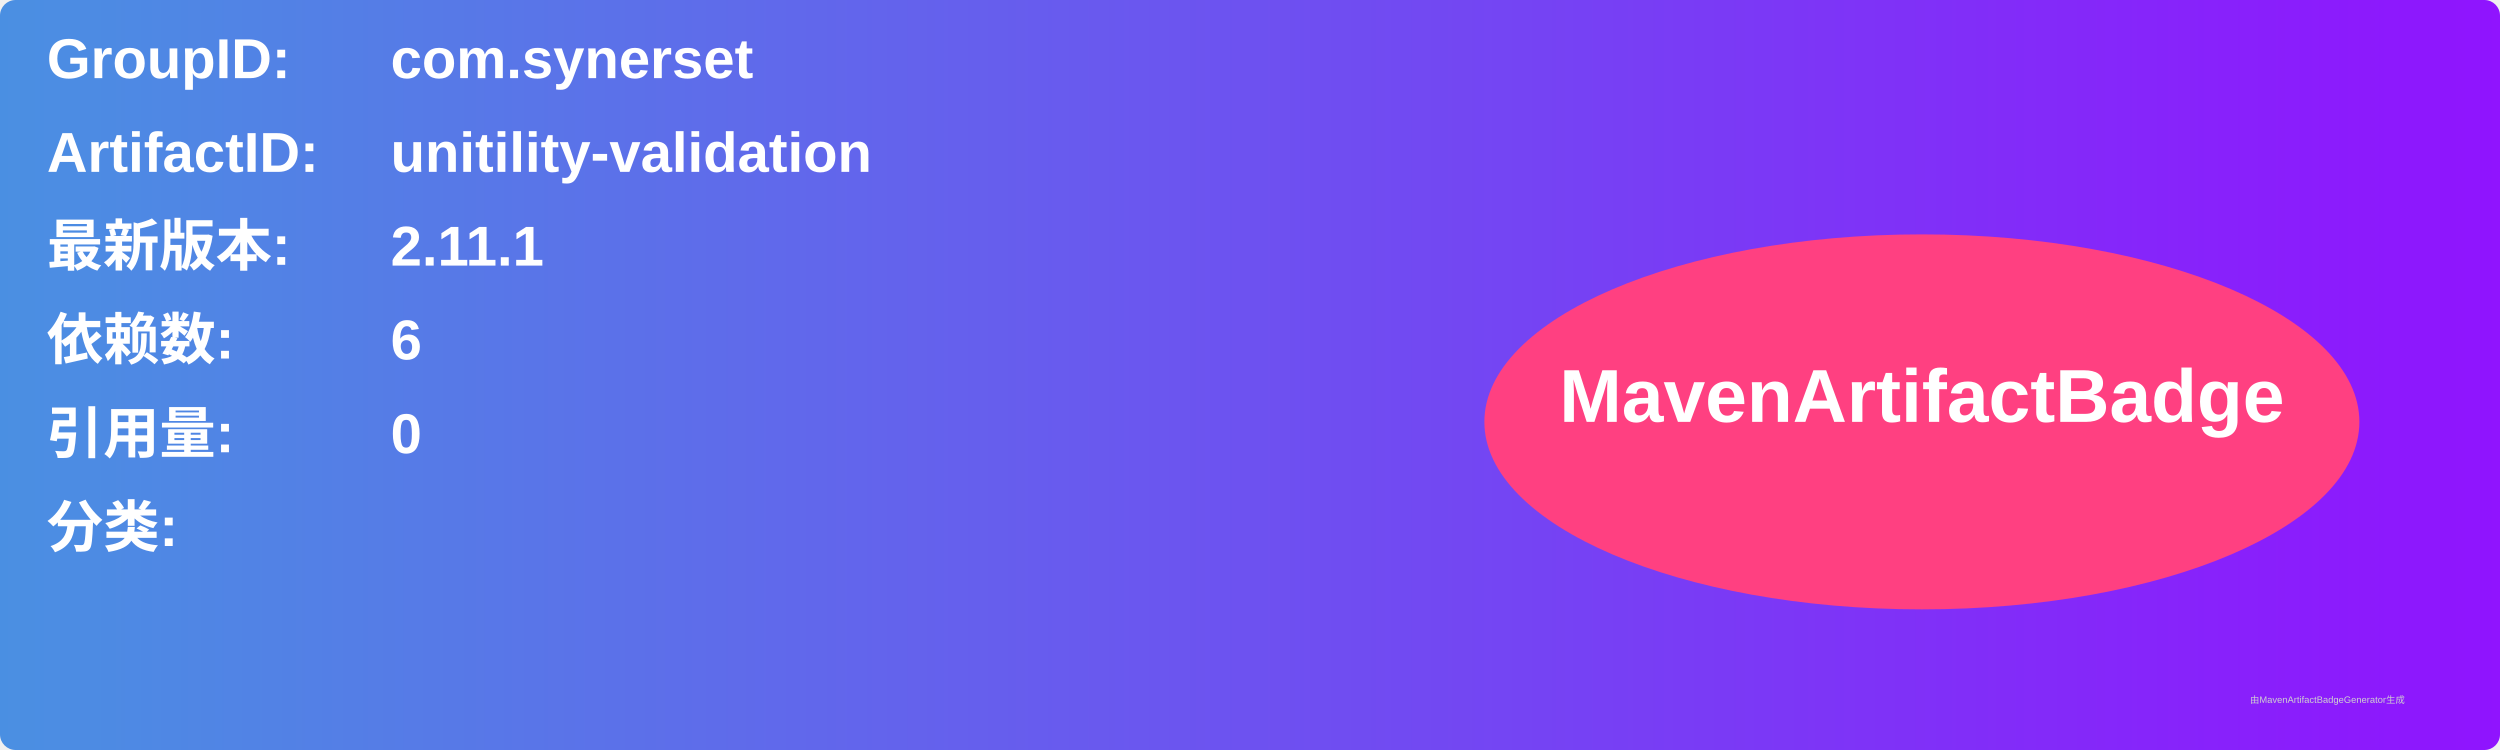
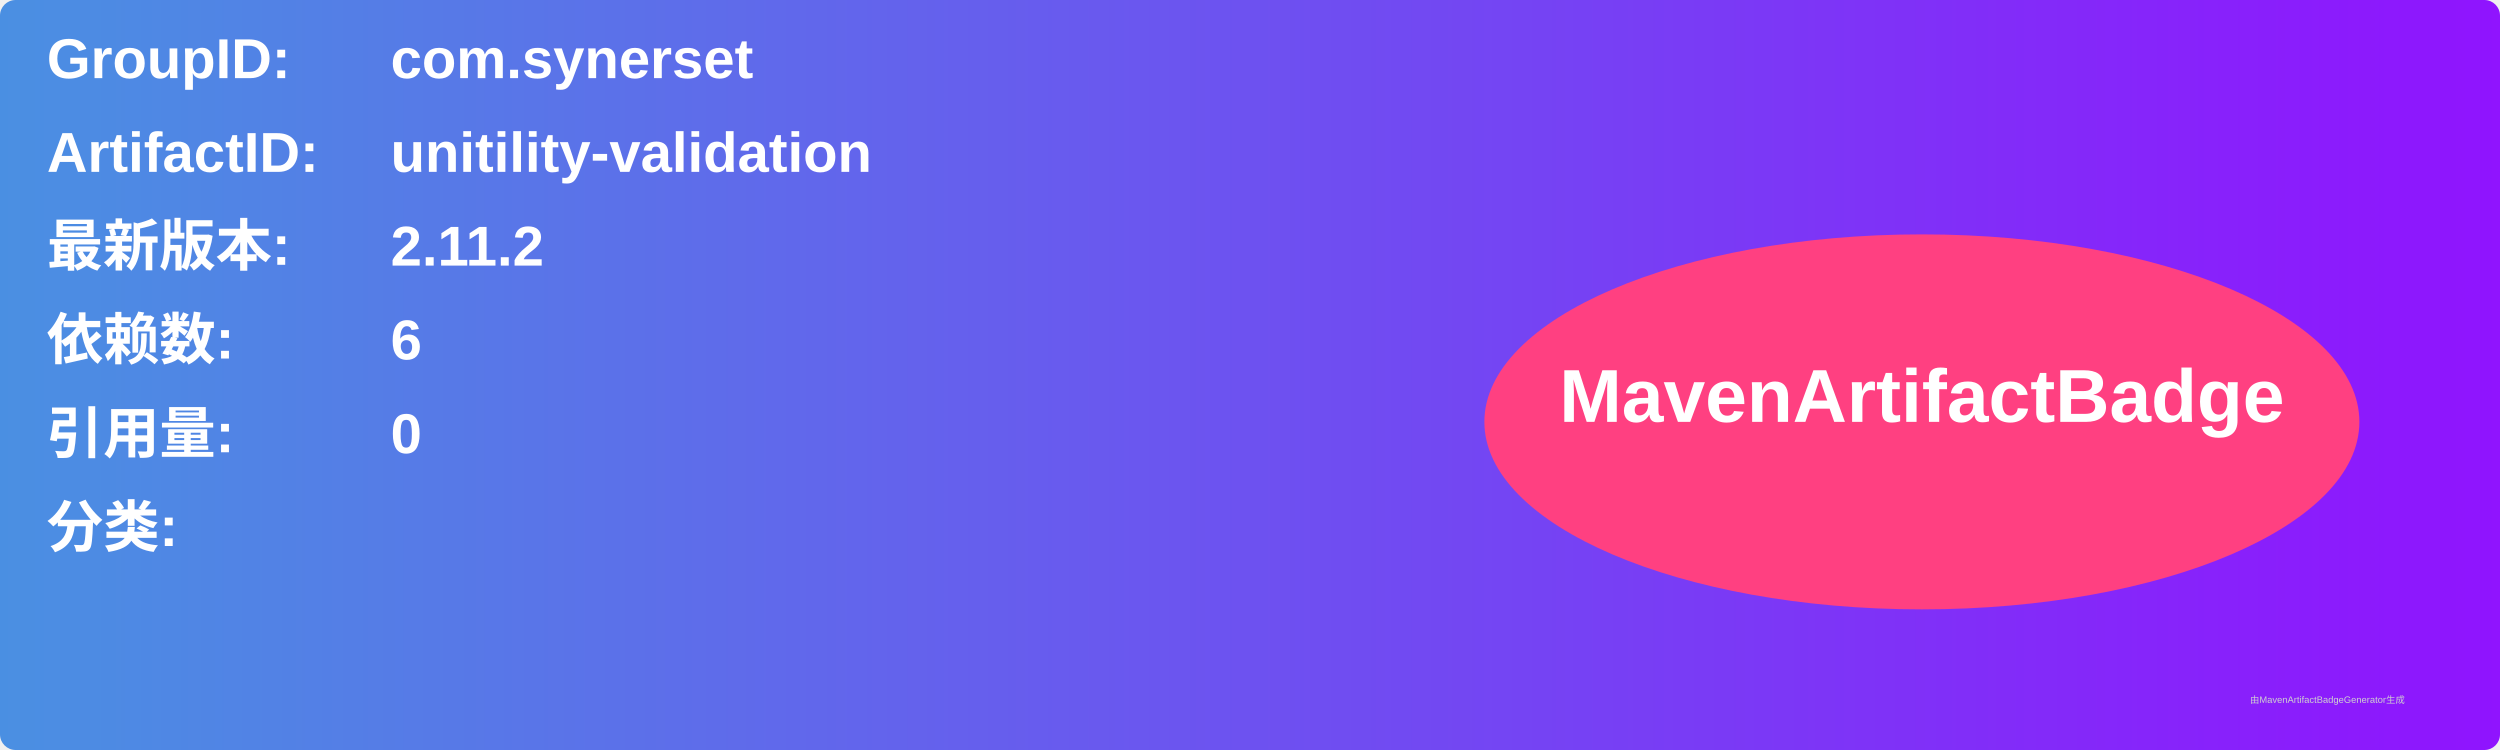
<svg xmlns="http://www.w3.org/2000/svg" width="800" height="240" viewBox="0 0 800 240">
  <linearGradient id="grad" x1="0%" y1="0%" x2="100%" y2="0%">
    <stop offset="0%" stop-color="#4a90e2" />
    <stop offset="100%" stop-color="#9013fe" />
  </linearGradient>
  <rect width="100%" height="100%" rx="5" ry="5" fill="url(#grad)" />
  <g transform="translate(15, 15)">
    <text x="0" y="10" font-family="Arial" font-size="18" fill="white" font-weight="bold" width="260">GroupID:</text>
    <text x="110" y="10" font-family="Arial" font-size="18" fill="white" font-weight="bold" width="460">com.synerset</text>
    <text x="0" y="40" font-family="Arial" font-size="18" fill="white" font-weight="bold" width="260">ArtifactID:</text>
    <text x="110" y="40" font-family="Arial" font-size="18" fill="white" font-weight="bold" width="460">unitility-validation</text>
    <text x="0" y="70" font-family="Arial" font-size="18" fill="white" font-weight="bold">最新版本:</text>
    <text x="110" y="70" font-family="Arial" font-size="18" fill="white" font-weight="bold">
-       <tspan font-weight="bold">2.11.1</tspan>
+       <tspan font-weight="bold">2.11.2</tspan>
    </text>
    <text x="0" y="100" font-family="Arial" font-size="18" fill="white" font-weight="bold">依赖数: </text>
    <text x="110" y="100" font-family="Arial" font-size="18" fill="white">
      <tspan font-weight="bold">6</tspan>
    </text>
    <text x="0" y="130" font-family="Arial" font-size="18" fill="white" font-weight="bold">引用量: </text>
    <text x="110" y="130" font-family="Arial" font-size="18" fill="white">
      <tspan font-weight="bold">0</tspan>
    </text>
    <text x="0" y="160" font-family="Arial" font-size="18" fill="white" font-weight="bold">分类:</text>
    <text x="10" y="190" font-family="Arial" font-size="10" fill="white">
      <tspan font-weight="bold" />
    </text>
    <ellipse cx="600" cy="120" rx="140" ry="60" fill="#ff4081" />
    <text x="600" y="120" text-anchor="middle" font-family="Arial" font-size="24" fill="white" font-weight="bold">MavenArtifactBadge</text>
  </g>
  <text x="720" y="225" font-family="Arial" font-size="3" fill="#d0d0d0">由MavenArtifactBadgeGenerator生成</text>
</svg>
